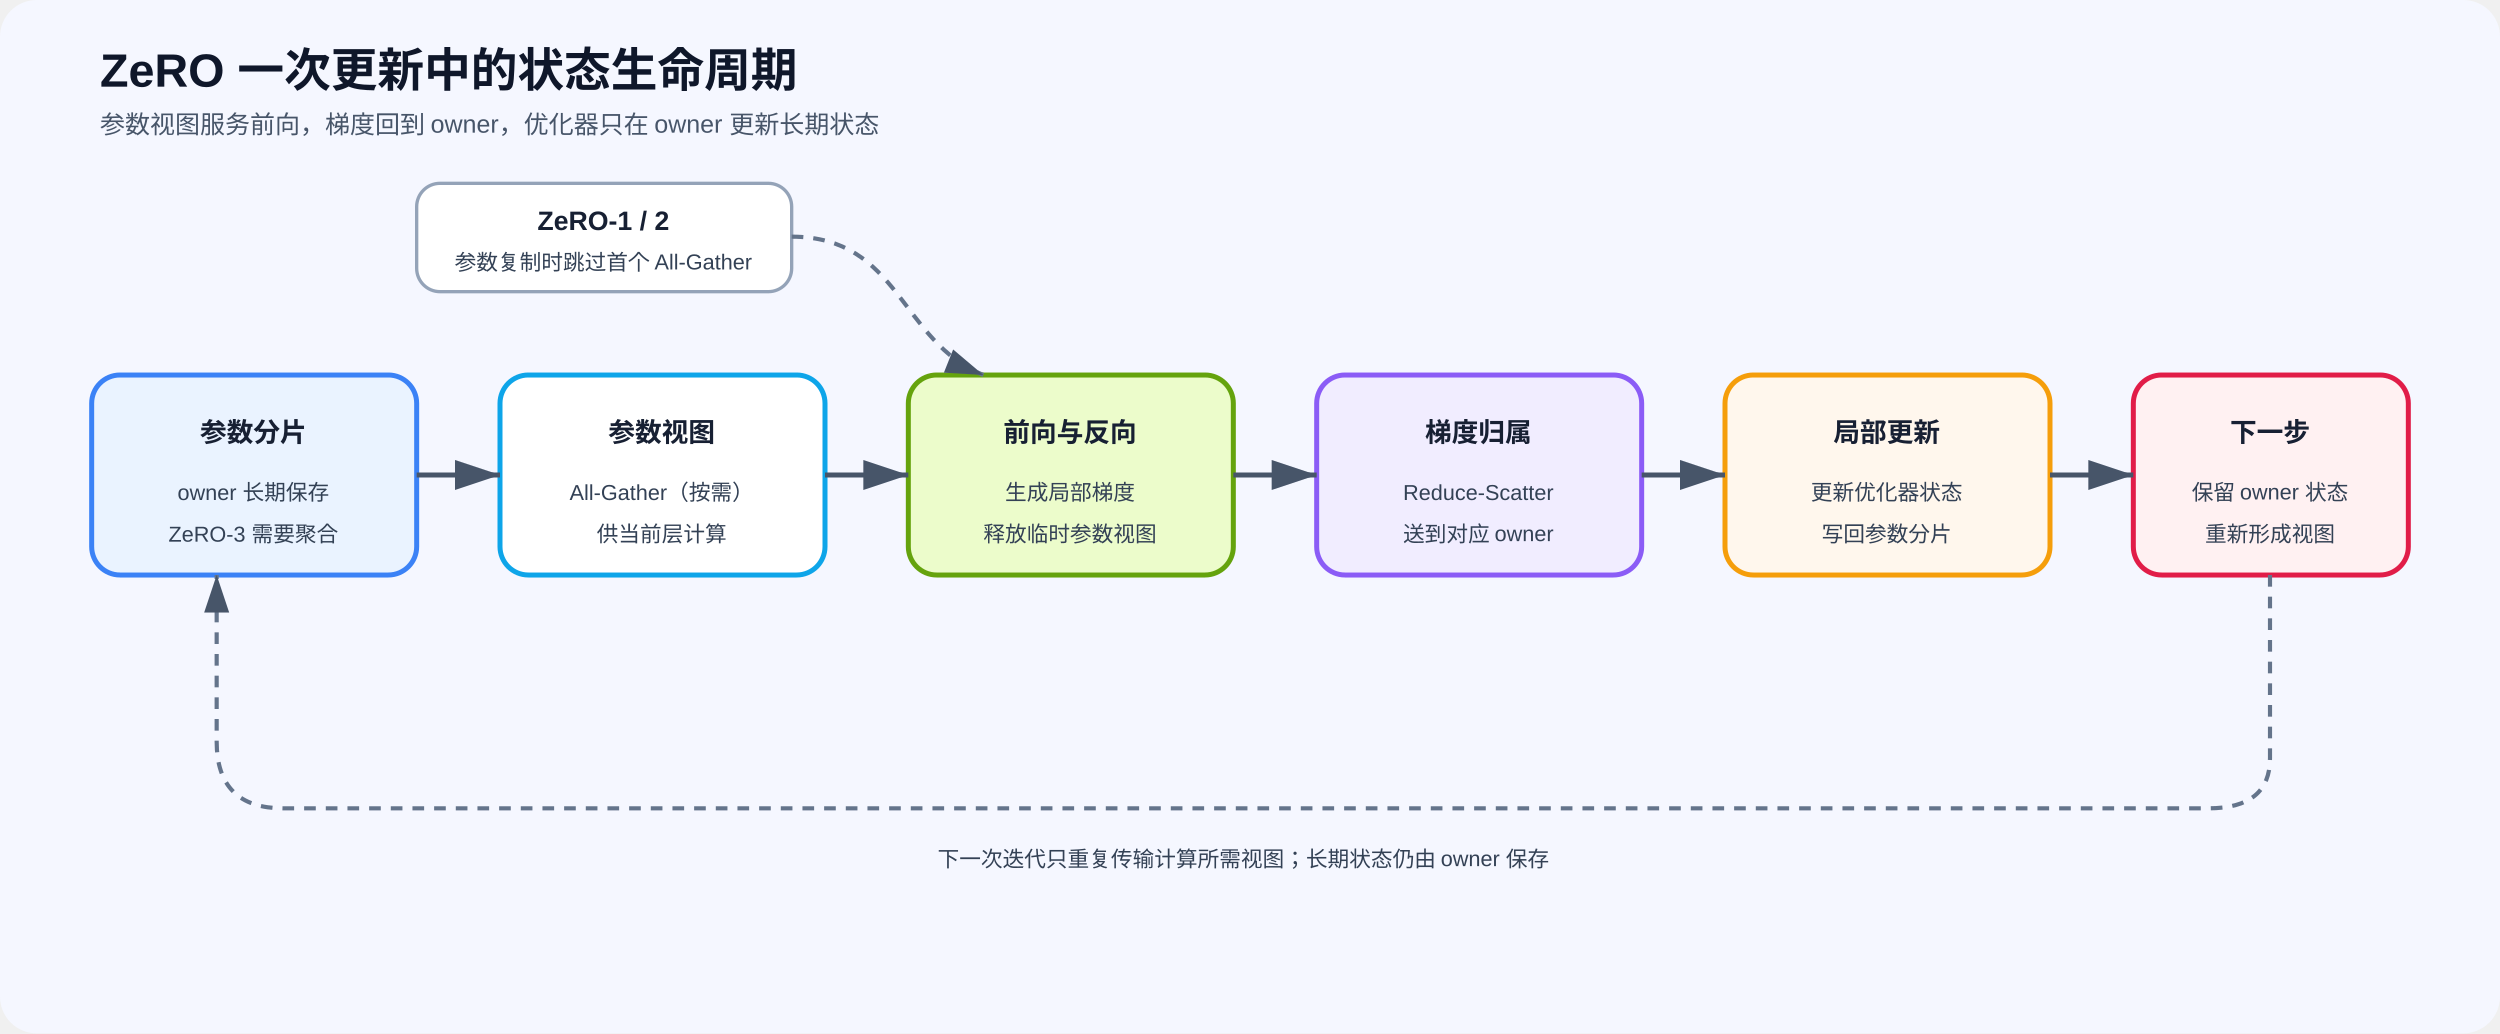
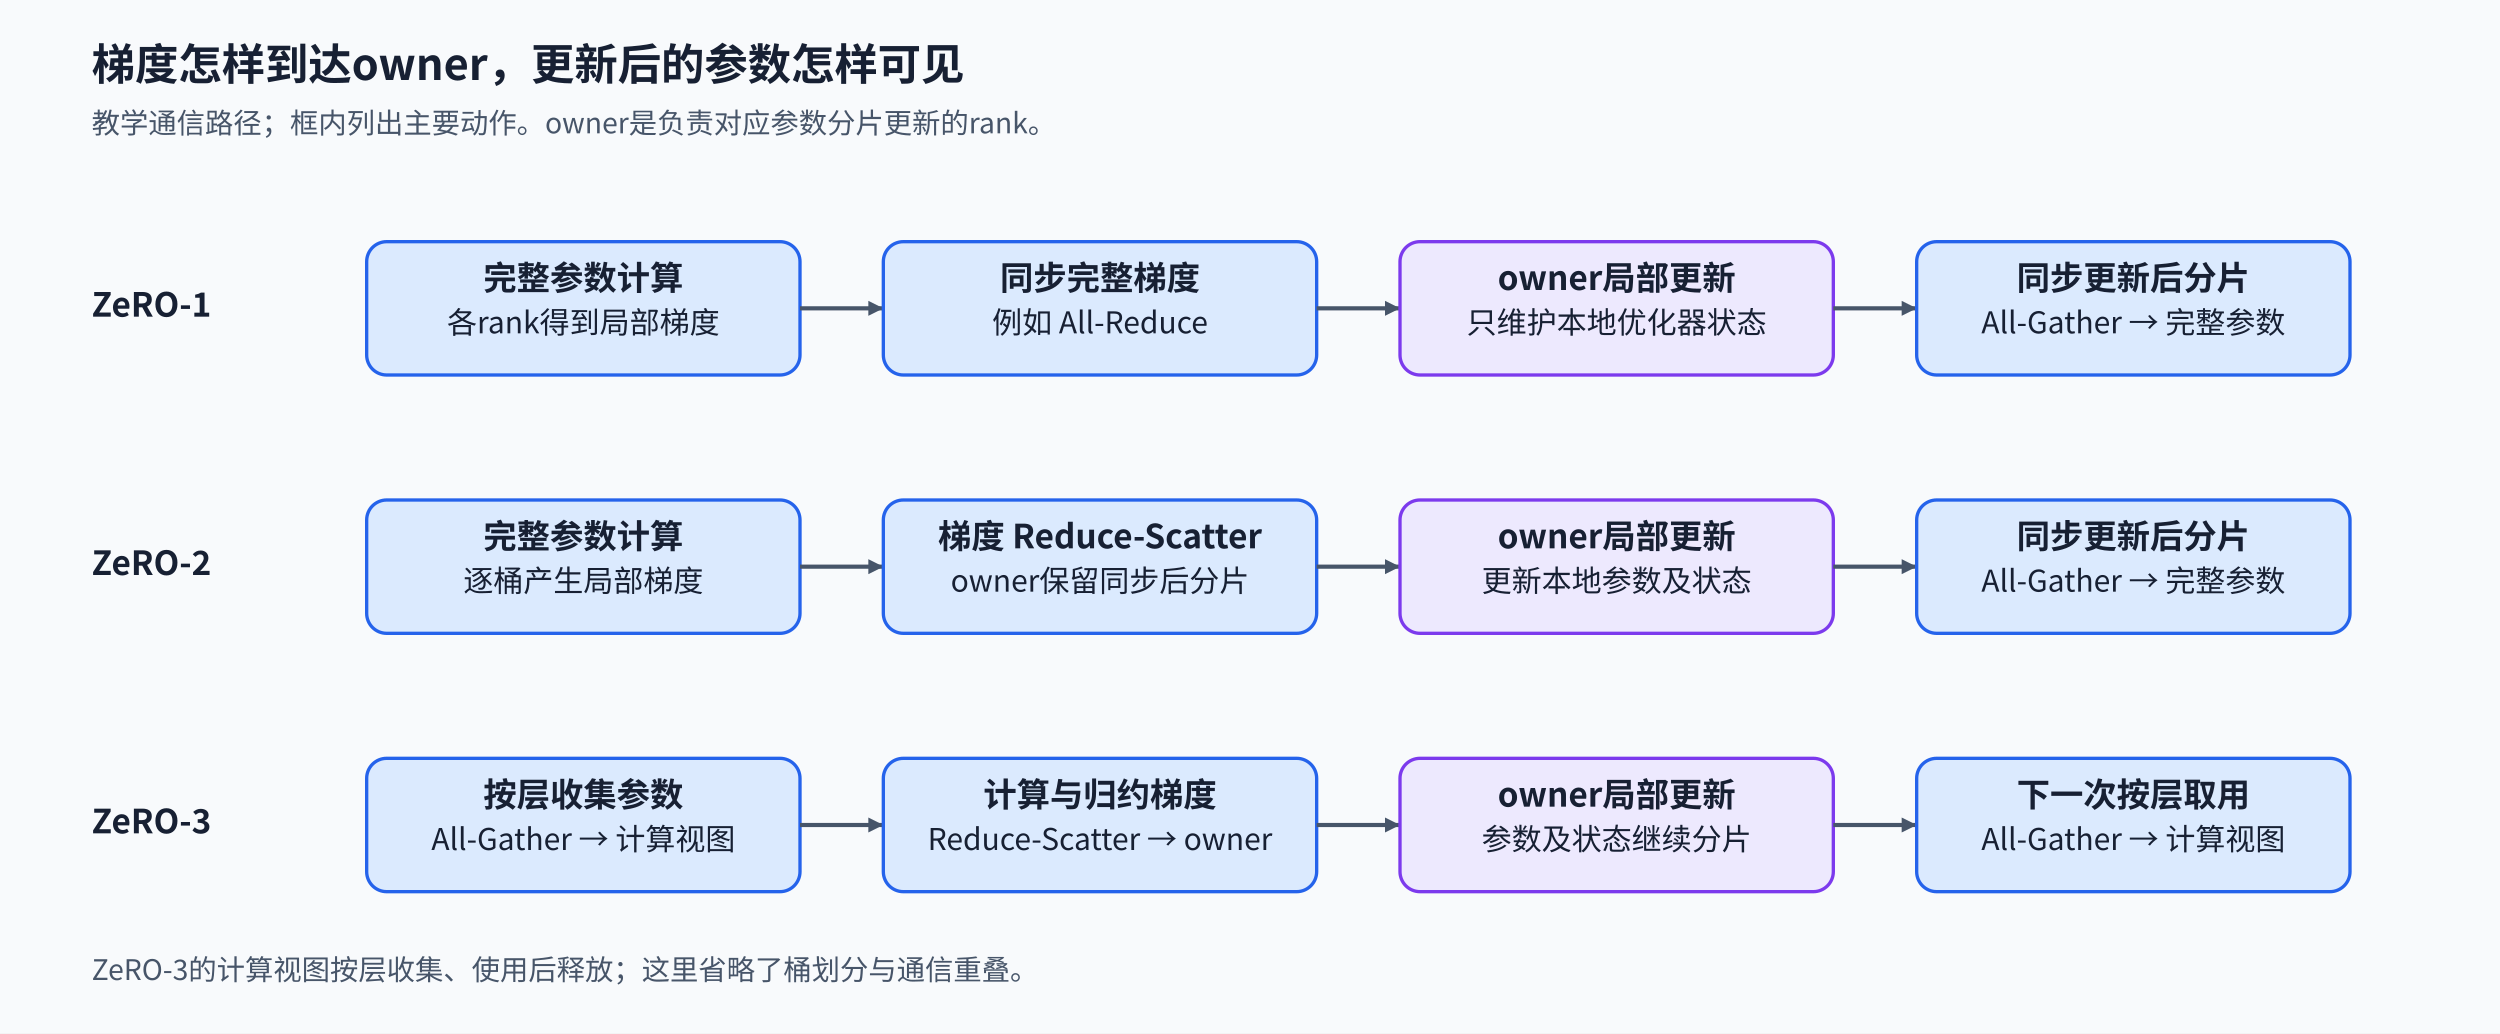
- <svg xmlns="http://www.w3.org/2000/svg" width="1500" height="620" viewBox="0 0 1500 620">
+ <svg xmlns="http://www.w3.org/2000/svg" width="1500" height="620" viewBox="0 0 1500 620" role="img" aria-labelledby="title desc">
  <defs>
-     <marker id="arrow" markerWidth="10" markerHeight="10" refX="9" refY="3" orient="auto" markerUnits="strokeWidth">
-       <path d="M0,0 L0,6 L9,3 z" fill="#475569" />
+     <marker id="arrow" viewBox="0 0 10 10" refX="10" refY="5" markerWidth="9" markerHeight="9" markerUnits="userSpaceOnUse" orient="auto">
+       <path d="M0 0L10 5L0 10Z" fill="#475569" />
    </marker>
-     <style>.title{font:700 28px Arial,sans-serif;fill:#0f172a}.sub{font:15px Arial,sans-serif;fill:#475569}.h{font:700 16px Arial,sans-serif;fill:#172033}.t{font:13px Arial,sans-serif;fill:#334155}.edge{fill:none;stroke:#475569;stroke-width:3;marker-end:url(#arrow)}.dash{fill:none;stroke:#64748b;stroke-width:2.5;stroke-dasharray:7 6;marker-end:url(#arrow)}</style>
+     <style>text{font-family:"Noto Sans CJK SC","Microsoft YaHei",sans-serif;fill:#172033}.title{font-size:26px;font-weight:700}.sub{font-size:17px;fill:#475569}.head{font-size:20px;font-weight:700}.body{font-size:18px}.small{font-size:16px;fill:#475569}.node{stroke-width:2;rx:12}.flow{stroke:#475569;stroke-width:2.5;fill:none;marker-end:url(#arrow)}.save{stroke:#15803d;stroke-width:2.5;stroke-dasharray:7 5;fill:none;marker-end:url(#arrow)}</style>
  </defs>
-   <rect width="1500" height="620" rx="22" fill="#f5f7ff" />
-   <text x="60" y="52" class="title">ZeRO 一次更新中的状态生命周期</text>
-   <text x="60" y="80" class="sub">参数视图服务前向，梯度回到 owner，优化器只在 owner 更新长期状态</text>
-   <rect x="55" y="225" width="195" height="120" rx="17" fill="#eaf3ff" stroke="#3b82f6" stroke-width="3" />
-   <text x="152" y="265" text-anchor="middle" class="h">参数分片</text>
-   <text x="152" y="300" text-anchor="middle" class="t">owner 长期保存</text>
-   <text x="152" y="325" text-anchor="middle" class="t">ZeRO-3 需要聚合</text>
-   <rect x="300" y="225" width="195" height="120" rx="17" fill="#fff" stroke="#0ea5e9" stroke-width="3" />
-   <text x="397" y="265" text-anchor="middle" class="h">参数视图</text>
-   <text x="397" y="300" text-anchor="middle" class="t">All-Gather（按需）</text>
-   <text x="397" y="325" text-anchor="middle" class="t">供当前层计算</text>
-   <rect x="545" y="225" width="195" height="120" rx="17" fill="#ecfccb" stroke="#65a30d" stroke-width="3" />
-   <text x="642" y="265" text-anchor="middle" class="h">前向与反向</text>
-   <text x="642" y="300" text-anchor="middle" class="t">生成局部梯度</text>
-   <text x="642" y="325" text-anchor="middle" class="t">释放临时参数视图</text>
-   <rect x="790" y="225" width="195" height="120" rx="17" fill="#f1edff" stroke="#8b5cf6" stroke-width="3" />
-   <text x="887" y="265" text-anchor="middle" class="h">梯度归属</text>
-   <text x="887" y="300" text-anchor="middle" class="t">Reduce-Scatter</text>
-   <text x="887" y="325" text-anchor="middle" class="t">送到对应 owner</text>
-   <rect x="1035" y="225" width="195" height="120" rx="17" fill="#fff7ed" stroke="#f59e0b" stroke-width="3" />
-   <text x="1132" y="265" text-anchor="middle" class="h">局部更新</text>
-   <text x="1132" y="300" text-anchor="middle" class="t">更新优化器状态</text>
-   <text x="1132" y="325" text-anchor="middle" class="t">写回参数分片</text>
-   <rect x="1280" y="225" width="165" height="120" rx="17" fill="#fff1f2" stroke="#e11d48" stroke-width="3" />
-   <text x="1362" y="265" text-anchor="middle" class="h">下一步</text>
-   <text x="1362" y="300" text-anchor="middle" class="t">保留 owner 状态</text>
-   <text x="1362" y="325" text-anchor="middle" class="t">重新形成视图</text>
-   <path d="M250 285 H300" class="edge" />
-   <path d="M495 285 H545" class="edge" />
-   <path d="M740 285 H790" class="edge" />
-   <path d="M985 285 H1035" class="edge" />
-   <path d="M1230 285 H1280" class="edge" />
-   <path d="M1362 345 V455 Q1362 485 1325 485 H170 Q130 485 130 445 V345" class="dash" />
-   <text x="746" y="520" text-anchor="middle" class="t">下一次迭代只重复传输计算所需视图；长期状态仍由 owner 保存</text>
-   <rect x="250" y="110" width="225" height="65" rx="14" fill="#ffffff" stroke="#94a3b8" stroke-width="2" />
-   <text x="362" y="138" text-anchor="middle" class="h">ZeRO-1 / 2</text>
-   <text x="362" y="162" text-anchor="middle" class="t">参数复制时跳过首个 All-Gather</text>
-   <path d="M475 142 C540 142 540 205 590 225" class="dash" />
+   <rect width="1500" height="620" fill="#f8fafc" data-layout-role="decoration" />
+   <text x="55" y="48" class="title" text-anchor="start">梯度怎样到达owner，更新后的参数怎样可见</text>
+   <text x="55" y="80" class="sub" text-anchor="start">教学通信路径；框内列出主要动作。owner是负责对应参数分片更新的rank。</text>
+   <text x="55" y="190" class="head" text-anchor="start">ZeRO-1</text>
+   <rect x="220" y="145" width="260" height="80" class="node" fill="#dbeafe" stroke="#2563eb" />
+   <text x="350" y="174" class="head" text-anchor="middle">完整参数计算</text>
+   <text x="350" y="200" class="body" text-anchor="middle">各rank得到局部梯度</text>
+   <path id="ZeRO-1-0" d="M480 185H530" class="flow" />
+   <rect x="530" y="145" width="260" height="80" class="node" fill="#dbeafe" stroke="#2563eb" />
+   <text x="660" y="174" class="head" text-anchor="middle">同步完整梯度</text>
+   <text x="660" y="200" class="body" text-anchor="middle">例如 All-Reduce</text>
+   <path id="ZeRO-1-1" d="M790 185H840" class="flow" />
+   <rect x="840" y="145" width="260" height="80" class="node" fill="#ede9fe" stroke="#7c3aed" />
+   <text x="970" y="174" class="head" text-anchor="middle">owner局部更新</text>
+   <text x="970" y="200" class="body" text-anchor="middle">只维护本地优化器状态</text>
+   <path id="ZeRO-1-2" d="M1100 185H1150" class="flow" />
+   <rect x="1150" y="145" width="260" height="80" class="node" fill="#dbeafe" stroke="#2563eb" />
+   <text x="1280" y="174" class="head" text-anchor="middle">同步更新后分片</text>
+   <text x="1280" y="200" class="body" text-anchor="middle">All-Gather → 完整参数</text>
+   <text x="55" y="345" class="head" text-anchor="start">ZeRO-2</text>
+   <rect x="220" y="300" width="260" height="80" class="node" fill="#dbeafe" stroke="#2563eb" />
+   <text x="350" y="329" class="head" text-anchor="middle">完整参数计算</text>
+   <text x="350" y="355" class="body" text-anchor="middle">逐桶产生局部梯度</text>
+   <path id="ZeRO-2-0" d="M480 340H530" class="flow" />
+   <rect x="530" y="300" width="260" height="80" class="node" fill="#dbeafe" stroke="#2563eb" />
+   <text x="660" y="329" class="head" text-anchor="middle">梯度 Reduce-Scatter</text>
+   <text x="660" y="355" class="body" text-anchor="middle">owner保留同步后分片</text>
+   <path id="ZeRO-2-1" d="M790 340H840" class="flow" />
+   <rect x="840" y="300" width="260" height="80" class="node" fill="#ede9fe" stroke="#7c3aed" />
+   <text x="970" y="329" class="head" text-anchor="middle">owner局部更新</text>
+   <text x="970" y="355" class="body" text-anchor="middle">更新本地参数及状态</text>
+   <path id="ZeRO-2-2" d="M1100 340H1150" class="flow" />
+   <rect x="1150" y="300" width="260" height="80" class="node" fill="#dbeafe" stroke="#2563eb" />
+   <text x="1280" y="329" class="head" text-anchor="middle">同步更新后分片</text>
+   <text x="1280" y="355" class="body" text-anchor="middle">All-Gather → 完整参数</text>
+   <text x="55" y="500" class="head" text-anchor="start">ZeRO-3</text>
+   <rect x="220" y="455" width="260" height="80" class="node" fill="#dbeafe" stroke="#2563eb" />
+   <text x="350" y="484" class="head" text-anchor="middle">按层收集参数</text>
+   <text x="350" y="510" class="body" text-anchor="middle">All-Gather → 计算视图</text>
+   <path id="ZeRO-3-0" d="M480 495H530" class="flow" />
+   <rect x="530" y="455" width="260" height="80" class="node" fill="#dbeafe" stroke="#2563eb" />
+   <text x="660" y="484" class="head" text-anchor="middle">计算与归约梯度</text>
+   <text x="660" y="510" class="body" text-anchor="middle">Reduce-Scatter → owner</text>
+   <path id="ZeRO-3-1" d="M790 495H840" class="flow" />
+   <rect x="840" y="455" width="260" height="80" class="node" fill="#ede9fe" stroke="#7c3aed" />
+   <text x="970" y="484" class="head" text-anchor="middle">owner局部更新</text>
+   <text x="970" y="510" class="body" text-anchor="middle">参数及状态继续分片</text>
+   <path id="ZeRO-3-2" d="M1100 495H1150" class="flow" />
+   <rect x="1150" y="455" width="260" height="80" class="node" fill="#dbeafe" stroke="#2563eb" />
+   <text x="1280" y="484" class="head" text-anchor="middle">下一次按层取用</text>
+   <text x="1280" y="510" class="body" text-anchor="middle">All-Gather → 计算视图</text>
+   <text x="55" y="588" class="sub" text-anchor="start">ZeRO-3的计算视图按层收集、使用后释放；这里省略了桶划分与通信重叠。</text>
</svg>
